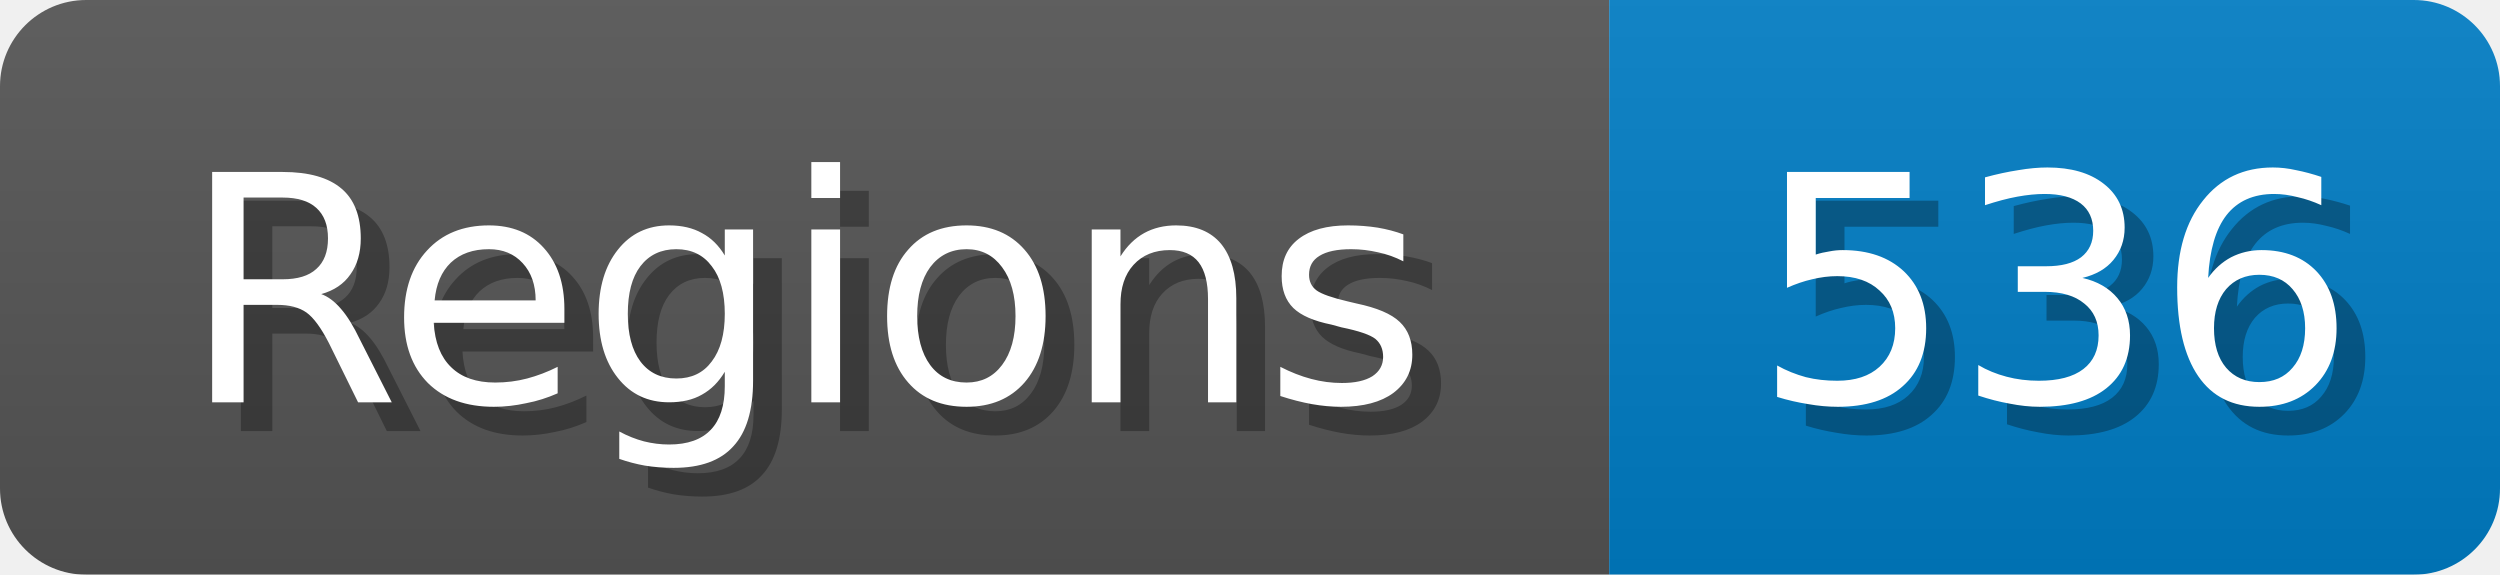
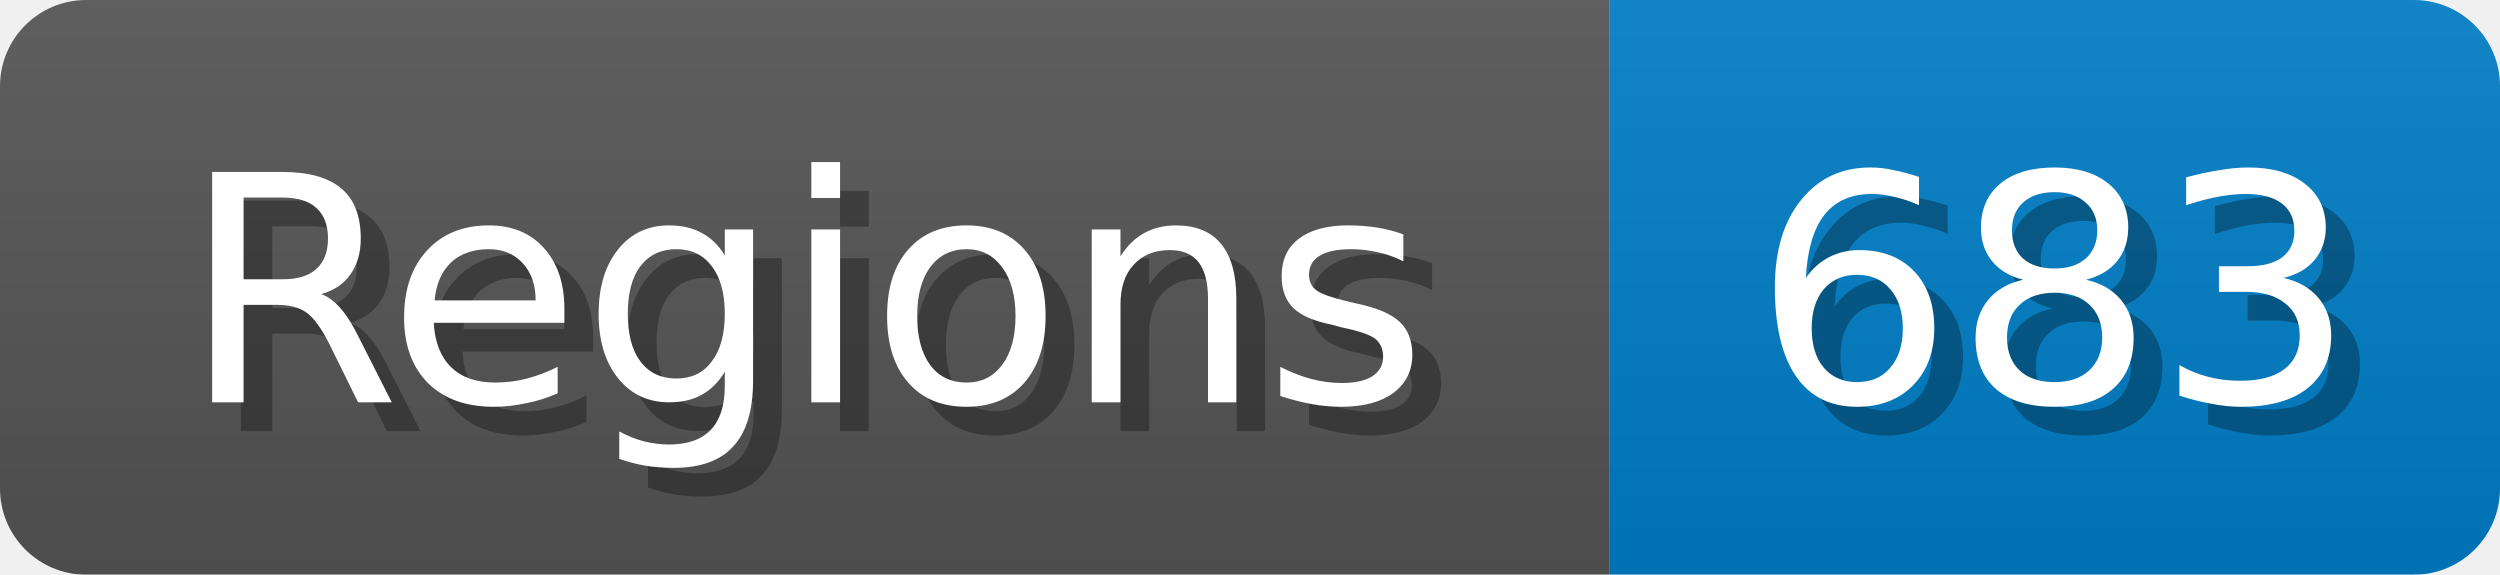
<svg xmlns="http://www.w3.org/2000/svg" width="87" height="20">
  <linearGradient id="b" x2="0" y2="100%">
    <stop offset="0" stop-color="#bbb" stop-opacity=".1" />
    <stop offset="1" stop-opacity=".1" />
  </linearGradient>
  <mask id="anybadge_1">
    <rect width="87" height="20" rx="3" fill="#fff" />
  </mask>
  <g mask="url(#anybadge_1)">
    <path fill="#555" d="M0 0h56v20H0z" />
    <path fill="#007ec6" d="M56 0h31v20H56z" />
    <path fill="url(#b)" d="M0 0h87v20H0z" />
  </g>
  <g fill="#fff" text-anchor="middle" font-family="DejaVu Sans,Verdana,Geneva,sans-serif" font-size="11">
    <text x="29.0" y="15" fill="#010101" fill-opacity=".3">Regions</text>
    <text x="28.0" y="14">Regions</text>
  </g>
  <g fill="#fff" text-anchor="middle" font-family="DejaVu Sans,Verdana,Geneva,sans-serif" font-size="11">
-     <text x="72.5" y="15" fill="#010101" fill-opacity=".3">536</text>
-     <text x="71.5" y="14">536</text>
+     <text x="72.5" y="15" fill="#010101" fill-opacity=".3">683</text>
+     <text x="71.5" y="14">683</text>
  </g>
</svg>
